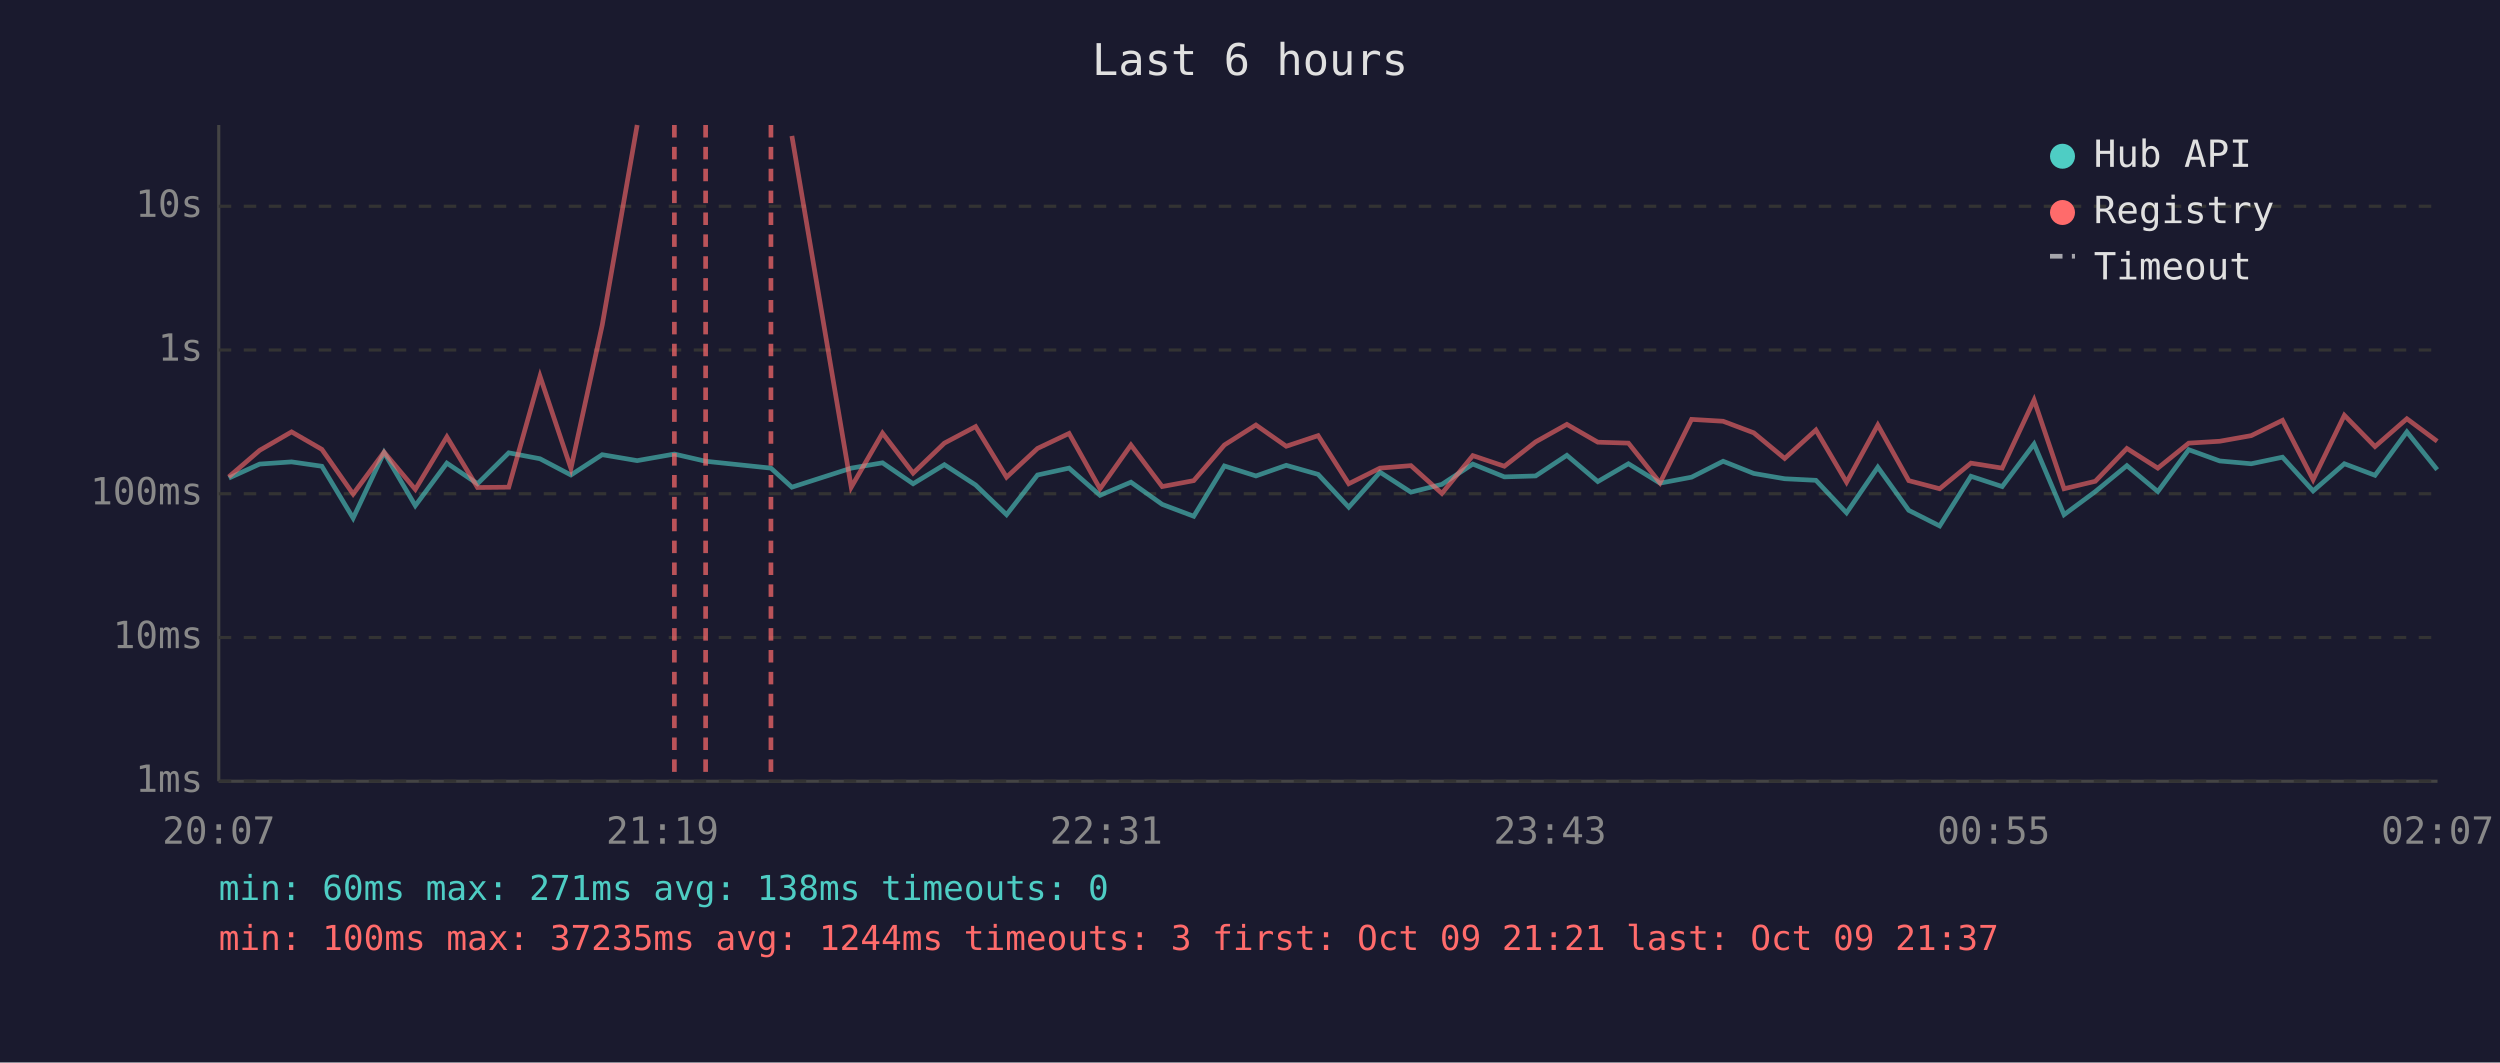
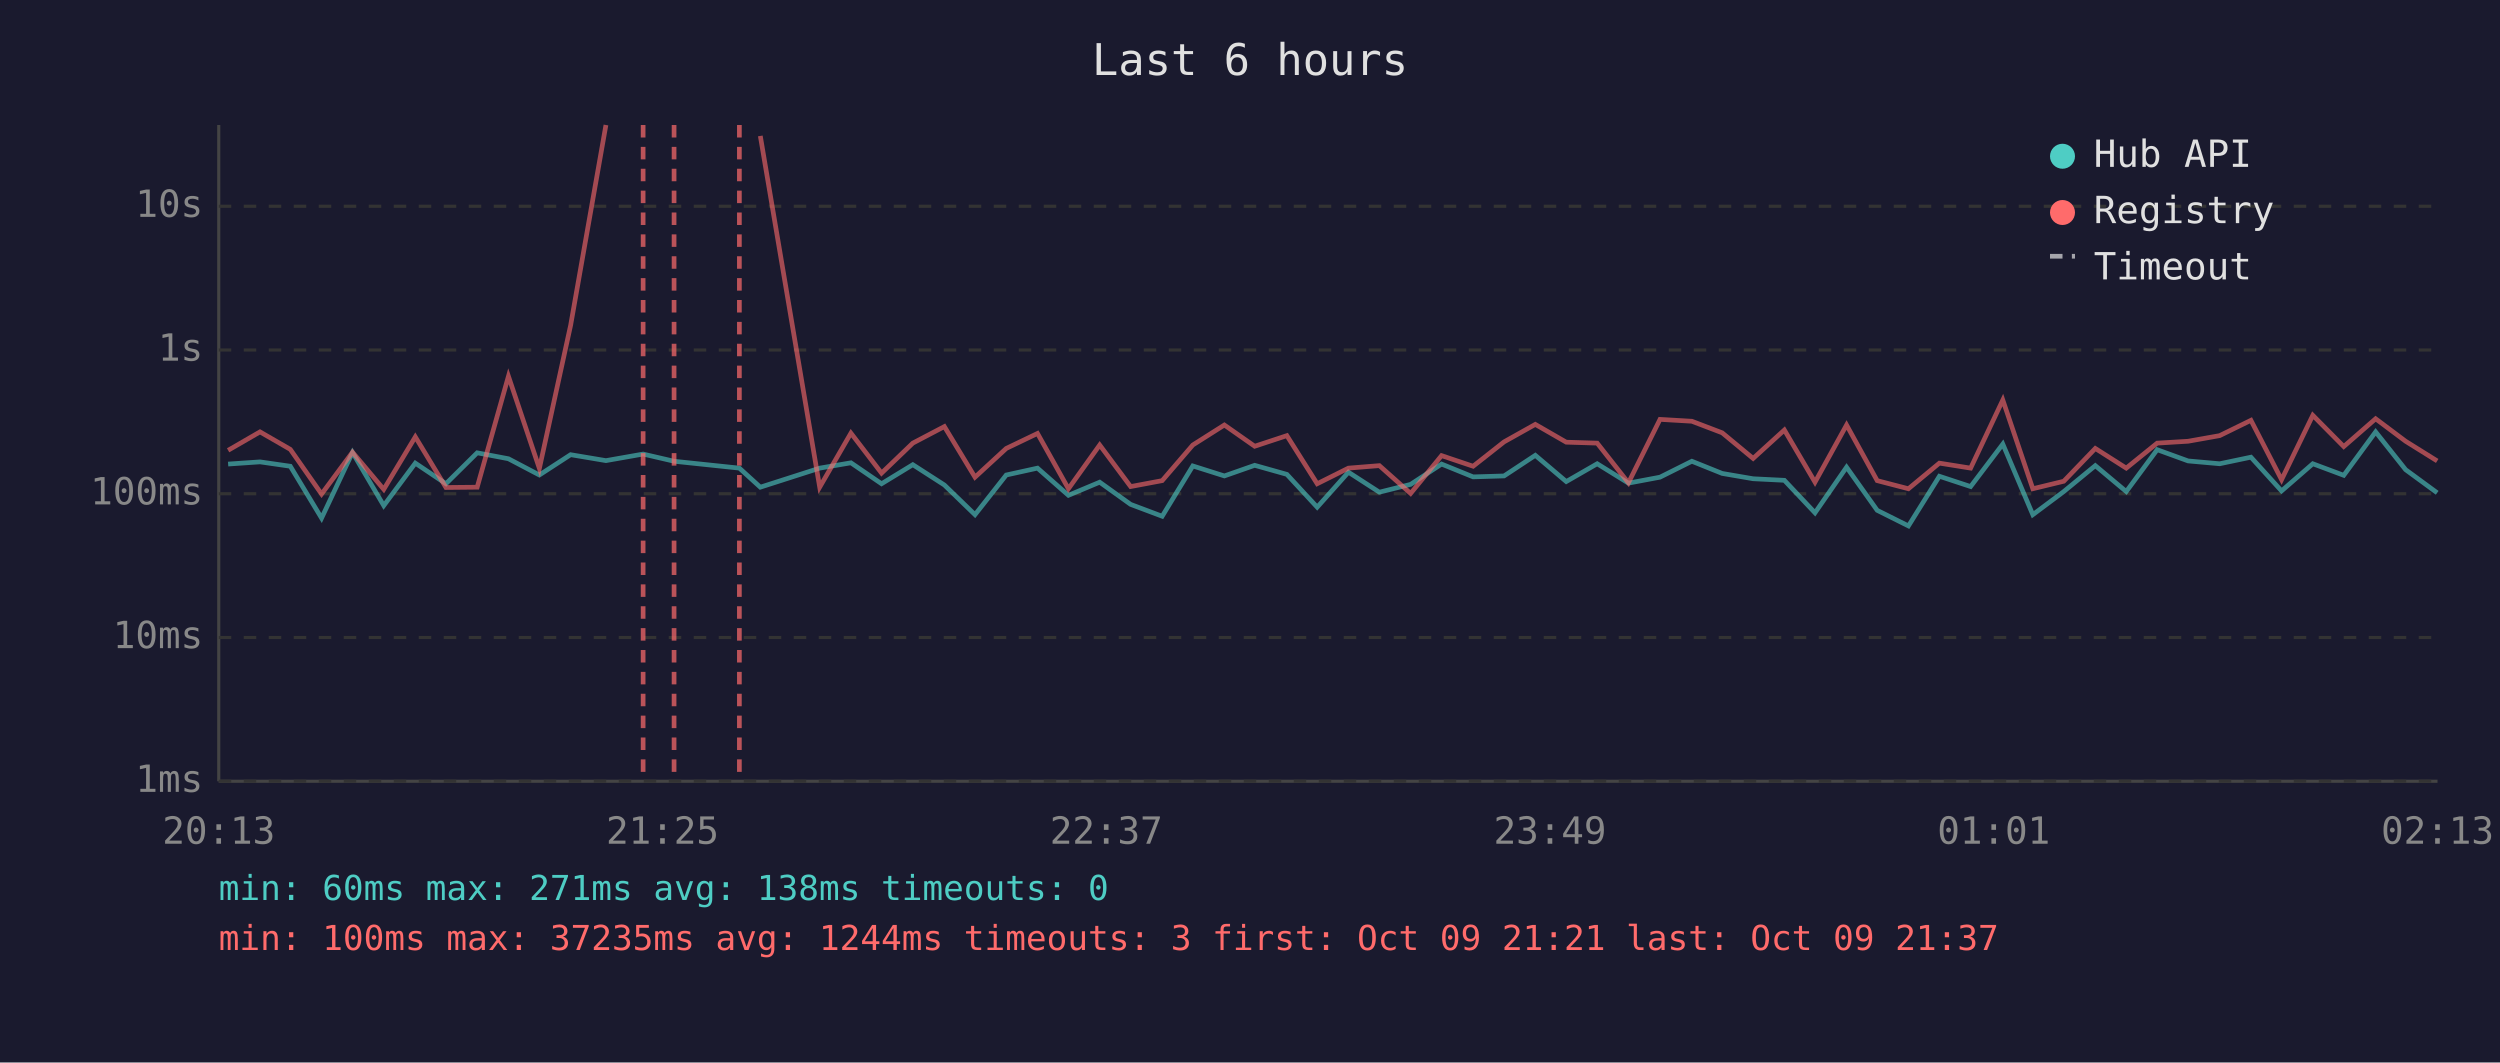
<svg xmlns="http://www.w3.org/2000/svg" viewBox="0 0 800 340" font-family="monospace" font-size="12">
  <rect width="800" height="340" fill="#1a1a2e" />
  <text x="400" y="24" fill="#e0e0e0" font-size="14" text-anchor="middle">Last 6 hours</text>
  <line x1="70" y1="40" x2="70" y2="250" stroke="#444" stroke-width="1" />
  <line x1="70" y1="250" x2="780" y2="250" stroke="#444" stroke-width="1" />
  <line x1="70" y1="250" x2="780" y2="250" stroke="#333" stroke-width="1" stroke-dasharray="4" />
  <text x="65" y="250" fill="#888" text-anchor="end" dominant-baseline="middle">1ms</text>
  <line x1="70" y1="204" x2="780" y2="204" stroke="#333" stroke-width="1" stroke-dasharray="4" />
  <text x="65" y="204" fill="#888" text-anchor="end" dominant-baseline="middle">10ms</text>
  <line x1="70" y1="158" x2="780" y2="158" stroke="#333" stroke-width="1" stroke-dasharray="4" />
  <text x="65" y="158" fill="#888" text-anchor="end" dominant-baseline="middle">100ms</text>
  <line x1="70" y1="112" x2="780" y2="112" stroke="#333" stroke-width="1" stroke-dasharray="4" />
  <text x="65" y="112" fill="#888" text-anchor="end" dominant-baseline="middle">1s</text>
  <line x1="70" y1="66" x2="780" y2="66" stroke="#333" stroke-width="1" stroke-dasharray="4" />
  <text x="65" y="66" fill="#888" text-anchor="end" dominant-baseline="middle">10s</text>
-   <text x="70" y="270" fill="#888" text-anchor="middle">20:07</text>
-   <text x="212" y="270" fill="#888" text-anchor="middle">21:19</text>
-   <text x="354" y="270" fill="#888" text-anchor="middle">22:31</text>
-   <text x="496" y="270" fill="#888" text-anchor="middle">23:43</text>
-   <text x="638" y="270" fill="#888" text-anchor="middle">00:55</text>
-   <text x="780" y="270" fill="#888" text-anchor="middle">02:07</text>
-   <polyline points="73.2,153.0 83.1,148.5 93.3,147.8 103.0,149.2 113.0,165.8 122.9,144.8 132.9,161.8 143.0,148.2 152.8,154.8 162.8,144.9 172.8,146.8 182.7,152.0 192.7,145.5 203.9,147.4 215.8,145.3 225.8,147.6 246.7,149.8 253.4,155.9 272.4,149.8 282.4,148.1 292.2,154.8 302.2,148.7 312.2,155.2 322.1,164.7 332.0,152.0 342.1,149.8 352.0,158.5 361.9,154.3 371.9,161.4 382.0,165.2 391.8,149.1 401.9,152.3 411.6,148.9 421.8,151.8 431.6,162.3 441.6,151.1 451.5,157.5 461.4,155.0 471.3,148.5 481.4,152.6 491.4,152.3 501.4,145.7 511.3,154.1 521.1,148.4 531.2,154.6 541.3,152.7 551.4,147.6 561.2,151.5 571.1,153.2 581.1,153.7 590.9,164.1 600.9,149.5 610.8,163.3 620.7,168.3 630.7,152.4 640.7,155.7 650.9,142.1 660.5,164.7 670.5,157.3 680.6,149.0 690.5,157.3 700.4,143.9 710.3,147.5 720.4,148.4 730.4,146.3 740.2,157.1 750.2,148.4 760.0,152.1 770.2,138.2 779.9,150.3" fill="none" stroke="#4ecdc4" stroke-width="1.5" opacity="0.6" />
-   <polyline points="73.2,152.6 83.1,144.1 93.3,138.2 103.0,143.8 113.0,158.1 122.9,144.7 132.9,156.6 143.0,139.8 152.8,156.0 162.8,155.9 172.8,120.4 182.7,149.9 192.7,104.1 203.9,40.0" fill="none" stroke="#ff6b6b" stroke-width="1.5" opacity="0.6" />
-   <polyline points="253.4,43.5 272.4,155.9 282.4,138.6 292.2,151.4 302.2,141.8 312.2,136.5 322.1,152.7 332.0,143.5 342.1,138.7 352.0,156.4 361.9,142.4 371.9,155.7 382.0,153.8 391.8,142.4 401.9,136.0 411.6,142.8 421.8,139.4 431.6,154.8 441.6,149.8 451.5,149.0 461.4,157.9 471.3,145.8 481.4,149.2 491.4,141.4 501.4,135.8 511.3,141.5 521.1,141.8 531.2,154.5 541.3,134.2 551.4,134.8 561.2,138.5 571.1,146.7 581.1,137.6 590.9,154.3 600.9,136.0 610.8,153.8 620.7,156.4 630.7,148.2 640.7,149.8 650.9,128.0 660.5,156.4 670.5,154.0 680.6,143.5 690.5,149.8 700.4,141.8 710.3,141.2 720.4,139.4 730.4,134.5 740.2,153.5 750.2,132.9 760.0,142.9 770.2,134.0 779.9,141.2" fill="none" stroke="#ff6b6b" stroke-width="1.5" opacity="0.6" />
-   <line x1="215.8" y1="40" x2="215.8" y2="250" stroke="#ff6b6b" stroke-width="1.5" stroke-dasharray="4,3" opacity="0.7" />
-   <line x1="225.8" y1="40" x2="225.8" y2="250" stroke="#ff6b6b" stroke-width="1.5" stroke-dasharray="4,3" opacity="0.7" />
-   <line x1="246.7" y1="40" x2="246.7" y2="250" stroke="#ff6b6b" stroke-width="1.5" stroke-dasharray="4,3" opacity="0.7" />
+   <text x="70" y="270" fill="#888" text-anchor="middle">20:13</text>
+   <text x="212" y="270" fill="#888" text-anchor="middle">21:25</text>
+   <text x="354" y="270" fill="#888" text-anchor="middle">22:37</text>
+   <text x="496" y="270" fill="#888" text-anchor="middle">23:49</text>
+   <text x="638" y="270" fill="#888" text-anchor="middle">01:01</text>
+   <text x="780" y="270" fill="#888" text-anchor="middle">02:13</text>
+   <polyline points="73.0,148.5 83.2,147.8 92.9,149.2 102.9,165.8 112.8,144.8 122.8,161.8 132.9,148.2 142.7,154.8 152.7,144.9 162.7,146.8 172.6,152.0 182.6,145.5 193.9,147.4 205.8,145.3 215.7,147.6 236.6,149.8 243.3,155.9 262.3,149.8 272.3,148.1 282.1,154.8 292.1,148.7 302.2,155.2 312.0,164.7 322.0,152.0 332.0,149.8 341.9,158.5 351.9,154.3 361.8,161.4 371.9,165.2 381.7,149.1 391.8,152.3 401.5,148.9 411.8,151.8 421.5,162.3 431.5,151.1 441.4,157.5 451.4,155.0 461.3,148.5 471.4,152.6 481.3,152.3 491.3,145.7 501.2,154.1 511.1,148.4 521.1,154.6 531.2,152.7 541.4,147.6 551.1,151.5 561.0,153.2 571.0,153.7 580.8,164.1 590.9,149.5 600.7,163.3 610.7,168.3 620.6,152.4 630.6,155.7 640.9,142.1 650.5,164.7 660.4,157.3 670.5,149.0 680.4,157.3 690.3,143.9 700.2,147.5 710.3,148.4 720.3,146.3 730.1,157.1 740.1,148.4 750.0,152.1 760.2,138.2 769.8,150.3 779.9,157.7" fill="none" stroke="#4ecdc4" stroke-width="1.5" opacity="0.6" />
+   <polyline points="73.0,144.1 83.2,138.2 92.9,143.8 102.9,158.1 112.8,144.7 122.8,156.6 132.9,139.8 142.7,156.0 152.7,155.9 162.7,120.4 172.6,149.9 182.6,104.1 193.9,40.0" fill="none" stroke="#ff6b6b" stroke-width="1.5" opacity="0.6" />
+   <polyline points="243.3,43.5 262.3,155.9 272.3,138.6 282.1,151.4 292.1,141.8 302.2,136.5 312.0,152.7 322.0,143.5 332.0,138.7 341.9,156.4 351.9,142.4 361.8,155.7 371.9,153.8 381.7,142.4 391.8,136.0 401.5,142.8 411.8,139.4 421.5,154.8 431.5,149.8 441.4,149.0 451.4,157.9 461.3,145.8 471.4,149.2 481.3,141.4 491.3,135.8 501.2,141.5 511.1,141.8 521.1,154.5 531.2,134.2 541.4,134.8 551.1,138.5 561.0,146.7 571.0,137.6 580.8,154.3 590.9,136.0 600.7,153.8 610.7,156.4 620.6,148.2 630.6,149.8 640.9,128.0 650.5,156.4 660.4,154.0 670.5,143.5 680.4,149.8 690.3,141.8 700.2,141.2 710.3,139.4 720.3,134.5 730.1,153.5 740.1,132.9 750.0,142.9 760.2,134.0 769.8,141.2 779.9,147.5" fill="none" stroke="#ff6b6b" stroke-width="1.5" opacity="0.6" />
+   <line x1="205.8" y1="40" x2="205.8" y2="250" stroke="#ff6b6b" stroke-width="1.5" stroke-dasharray="4,3" opacity="0.7" />
+   <line x1="215.7" y1="40" x2="215.7" y2="250" stroke="#ff6b6b" stroke-width="1.5" stroke-dasharray="4,3" opacity="0.7" />
+   <line x1="236.6" y1="40" x2="236.6" y2="250" stroke="#ff6b6b" stroke-width="1.5" stroke-dasharray="4,3" opacity="0.7" />
  <circle cx="660" cy="50" r="4" fill="#4ecdc4" />
  <text x="670" y="50" fill="#e0e0e0" dominant-baseline="middle">Hub API</text>
  <circle cx="660" cy="68" r="4" fill="#ff6b6b" />
  <text x="670" y="68" fill="#e0e0e0" dominant-baseline="middle">Registry</text>
  <line x1="656" y1="82" x2="664" y2="82" stroke="#e0e0e0" stroke-width="1.5" stroke-dasharray="4,3" opacity="0.7" />
  <text x="670" y="86" fill="#e0e0e0" dominant-baseline="middle">Timeout</text>
  <text x="70" y="288" fill="#4ecdc4" font-size="11">min: 60ms  max: 271ms  avg: 138ms  timeouts: 0</text>
  <text x="70" y="304" fill="#ff6b6b" font-size="11">min: 100ms  max: 37235ms  avg: 1244ms  timeouts: 3  first: Oct 09 21:21  last: Oct 09 21:37</text>
</svg>
